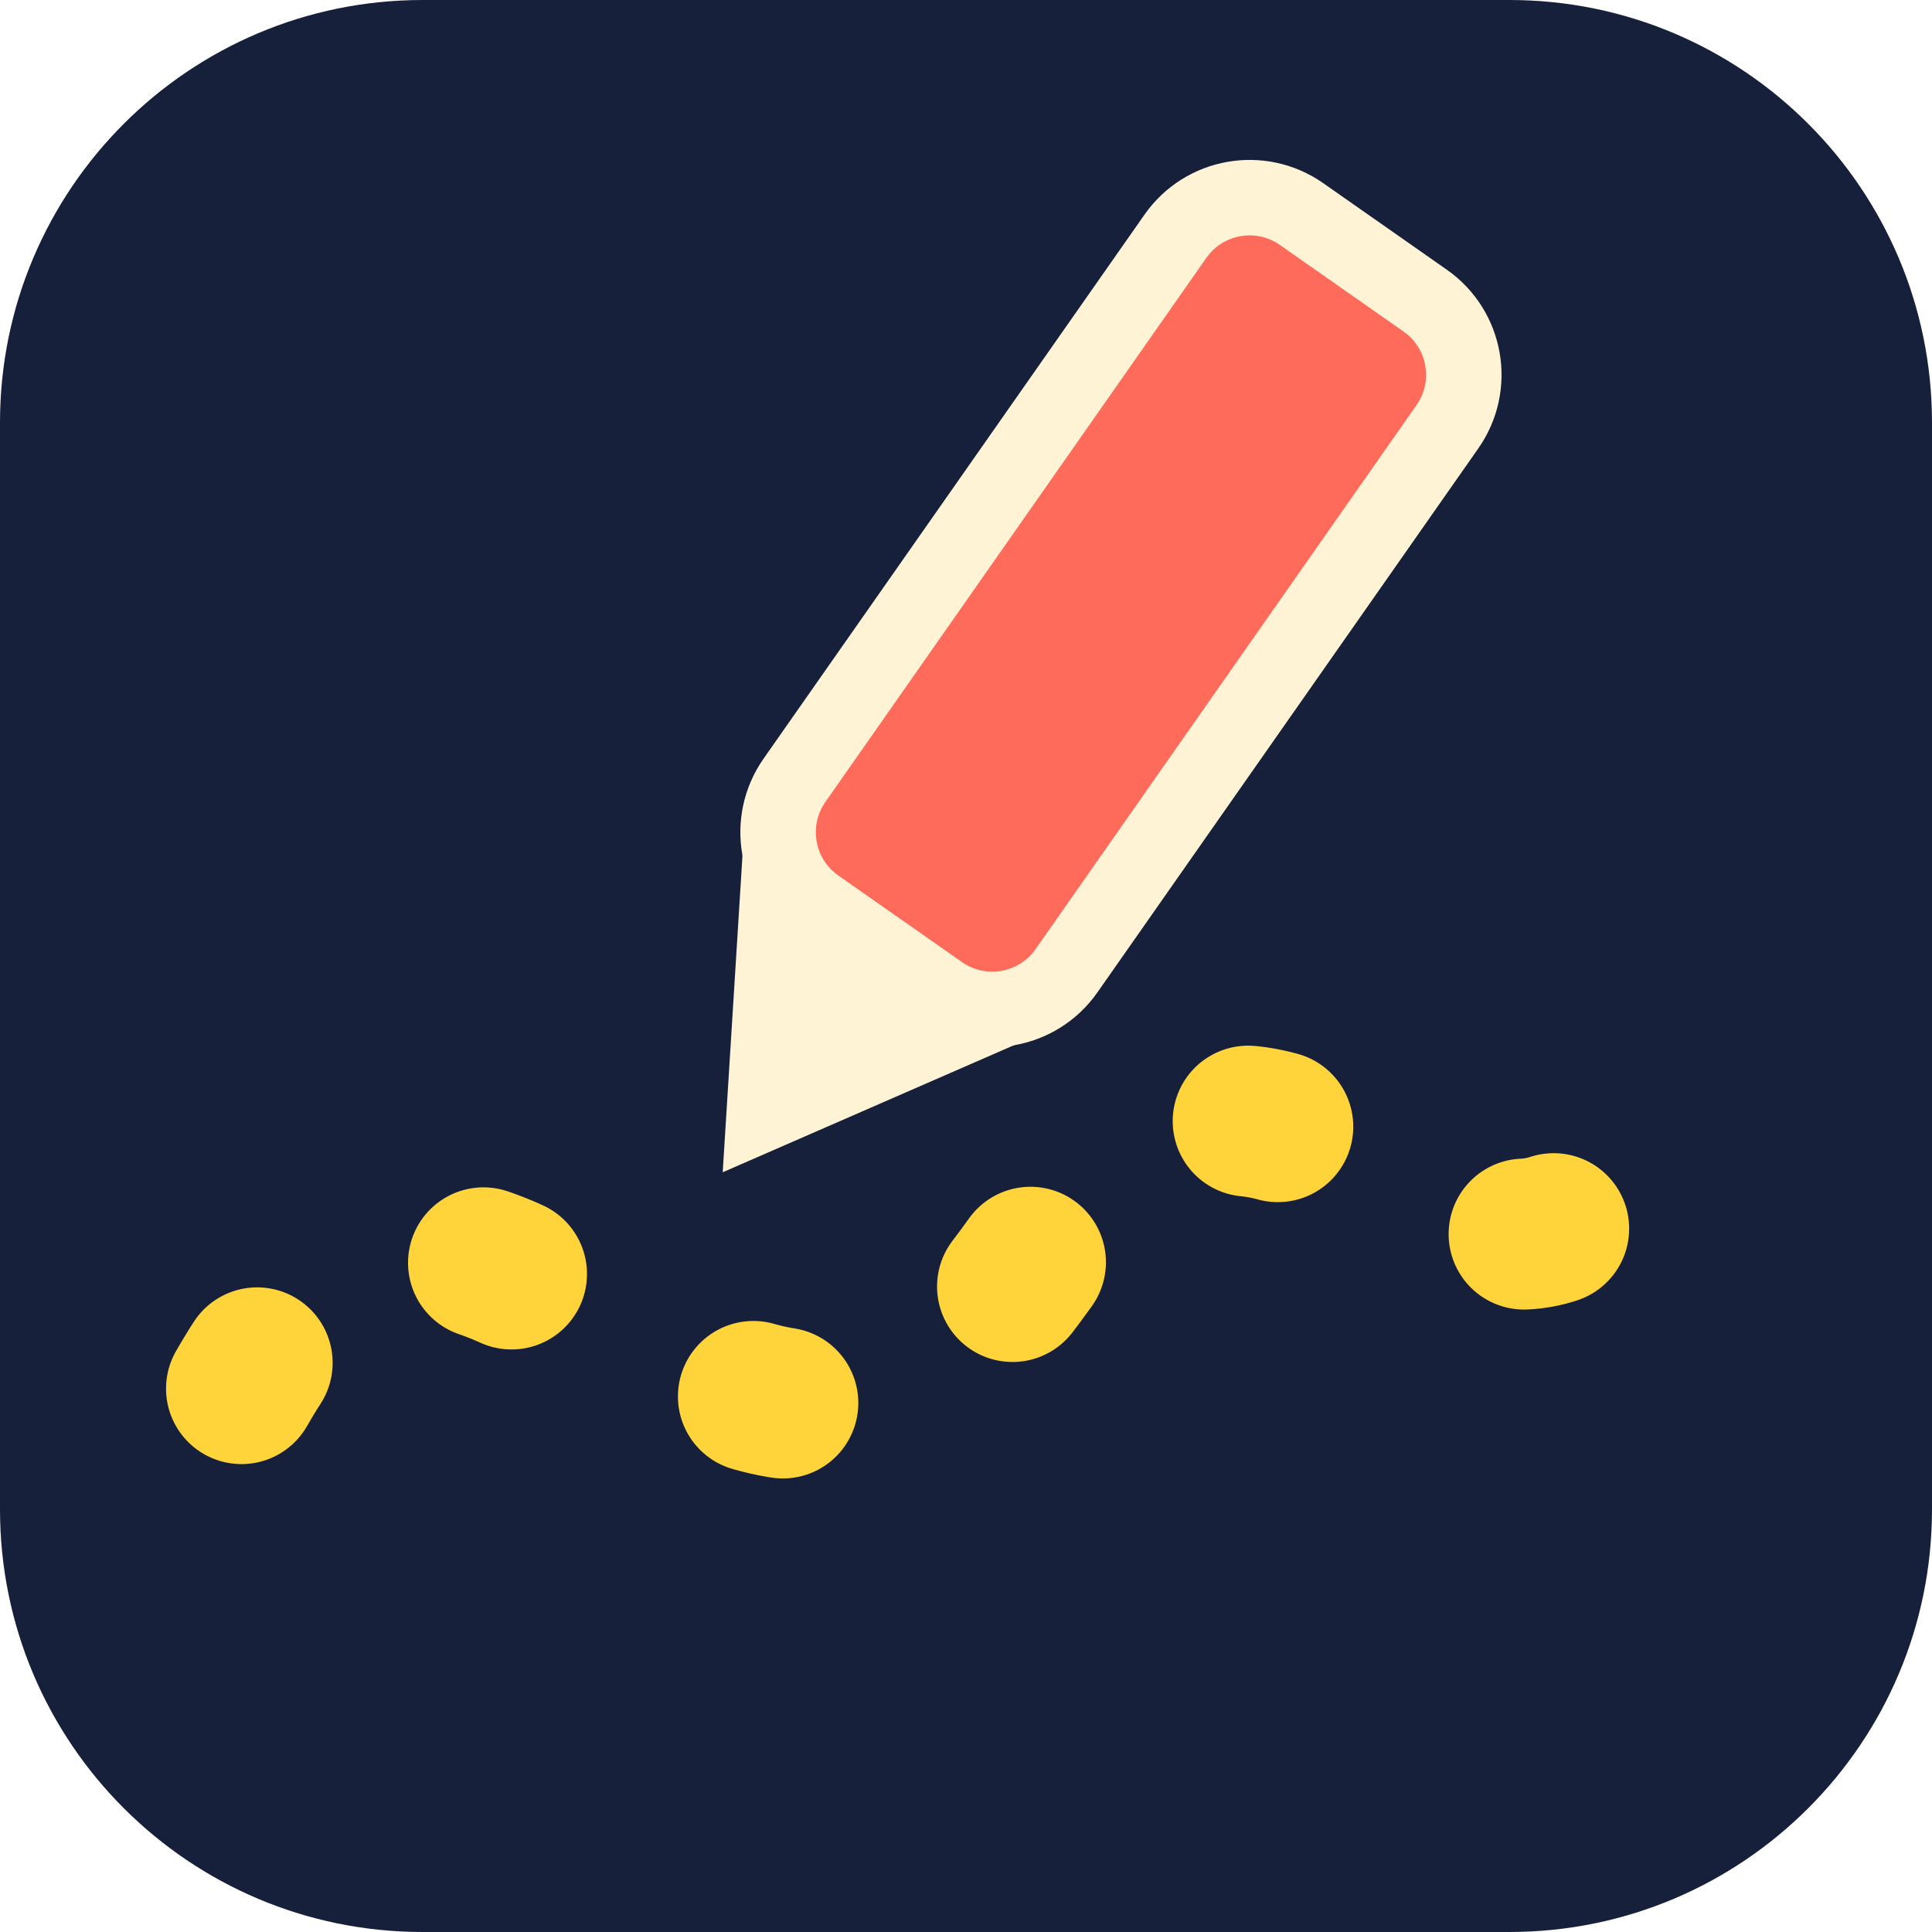
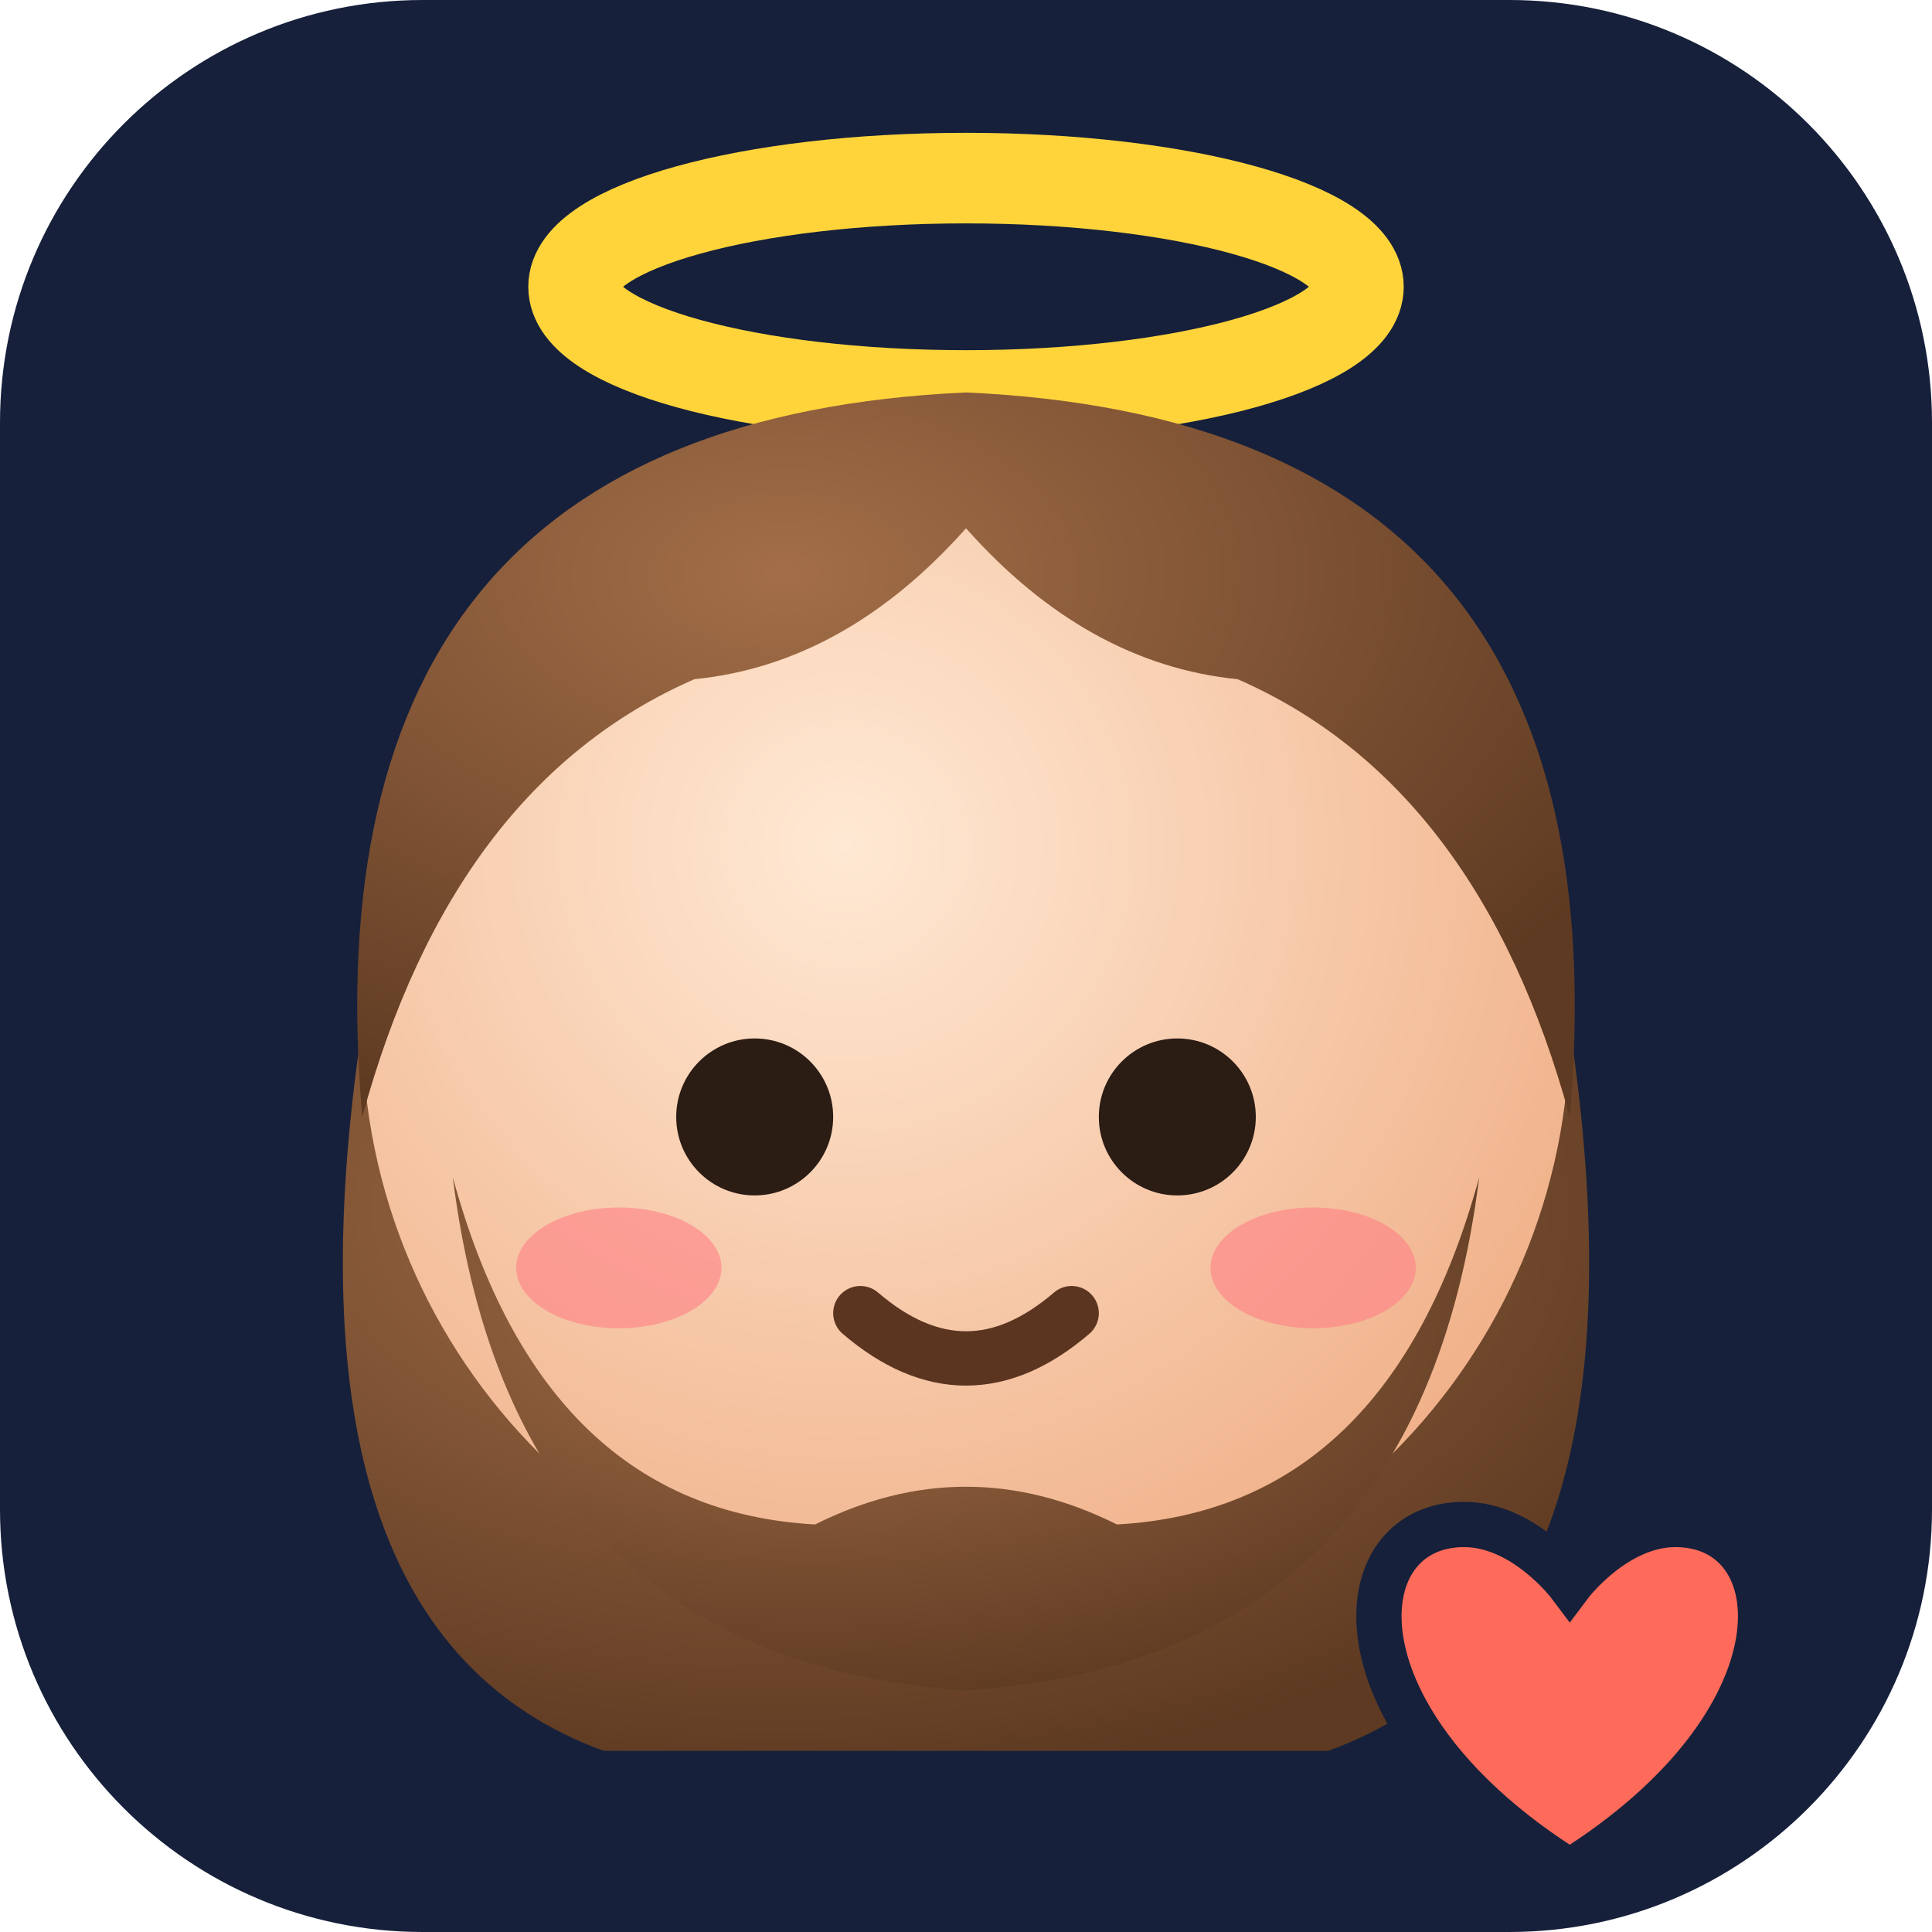
<svg xmlns="http://www.w3.org/2000/svg" viewBox="0 0 64 64">
+   <defs>
+     <radialGradient id="s" cx="40%" cy="35%" r="70%">
+       <stop offset="0" stop-color="#ffe9d4" />
+       <stop offset="1" stop-color="#f0b088" />
+     </radialGradient>
+     <radialGradient id="h" cx="35%" cy="25%" r="80%">
+       <stop offset="0" stop-color="#a36e48" />
+       <stop offset="1" stop-color="#5e3a22" />
+     </radialGradient>
+   </defs>
  <rect width="64" height="64" rx="14" fill="#16203a" />
-   <path d="M8 46c8-14 16 10 26-4s14 8 22-6" fill="none" stroke="#ffd43b" stroke-width="5" stroke-linecap="round" stroke-dasharray="1 9" />
-   <g transform="rotate(35 40 22)">
-     <rect x="31" y="8" width="11" height="28" rx="3" fill="#ff6b5b" stroke="#fff3d6" stroke-width="2.5" />
-     <path d="M31 36h11l-5.5 9z" fill="#fff3d6" />
-   </g>
+   <ellipse cx="32" cy="9.5" rx="13" ry="3.6" fill="none" stroke="#ffd43b" stroke-width="3" />
+   <path d="M12 34 Q9 54 20 58 L44 58 Q55 54 52 34 Z" fill="url(#h)" />
+   <circle cx="32" cy="34" r="20" fill="url(#s)" />
+   <path d="M15 39 Q17 55 32 56 Q47 55 49 39 Q46 50 37 50.5 Q32 48 27 50.5 Q18 50 15 39 Z" fill="url(#h)" />
+   <path d="M12 37 Q10 14 32 13 Q54 14 52 37 Q49 26 41 22.5 Q36 22 32 17.5 Q28 22 23 22.5 Q15 26 12 37 Z" fill="url(#h)" />
+   <circle cx="25" cy="37" r="2.6" fill="#2b1c14" />
+   <circle cx="39" cy="37" r="2.6" fill="#2b1c14" />
+   <ellipse cx="20.5" cy="42" rx="3.4" ry="2" fill="#ff7f86" opacity=".6" />
+   <ellipse cx="43.5" cy="42" rx="3.4" ry="2" fill="#ff7f86" opacity=".6" />
+   <path d="M28.5 43.5 Q32 46.5 35.5 43.5" fill="none" stroke="#5b3520" stroke-width="1.8" stroke-linecap="round" />
+   <path d="M52 62 C44 57 44.5 50.5 48.5 50.5 C50.5 50.5 52 52.5 52 52.5 C52 52.5 53.5 50.5 55.5 50.5 C59.5 50.5 60 57 52 62 Z" fill="#ff6b5b" stroke="#16203a" stroke-width="1.5" />
</svg>
